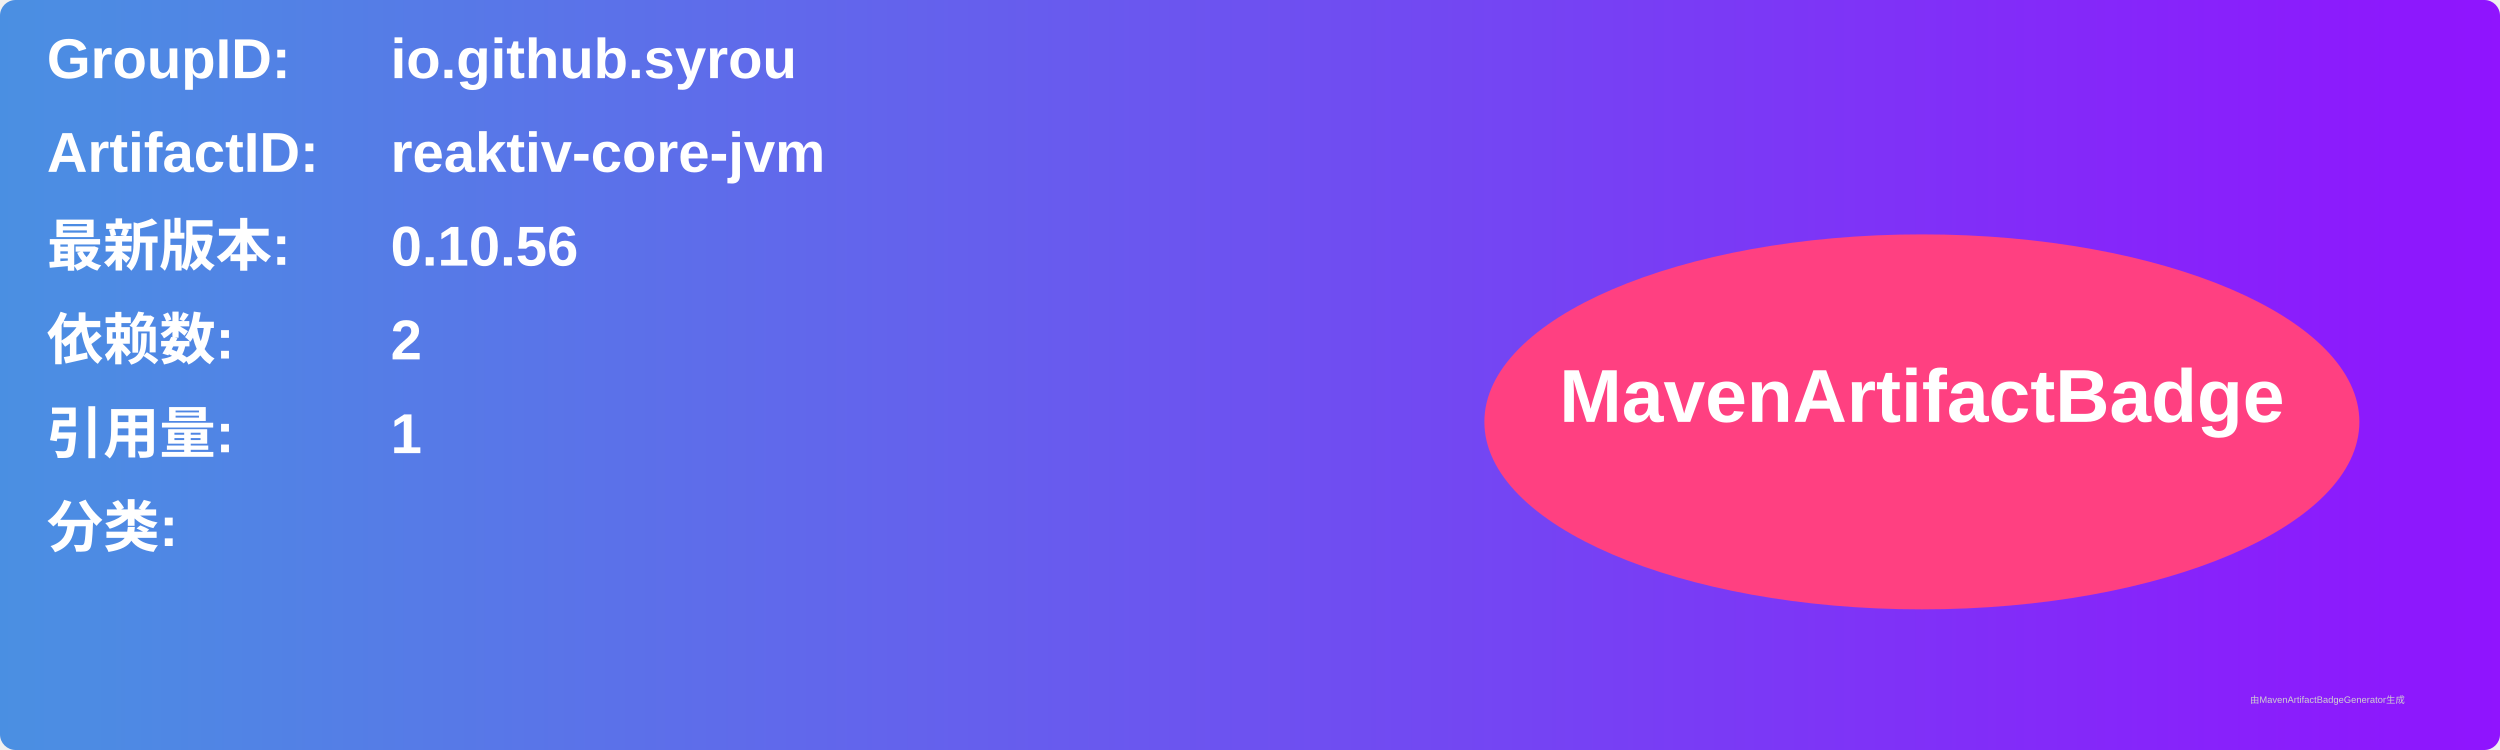
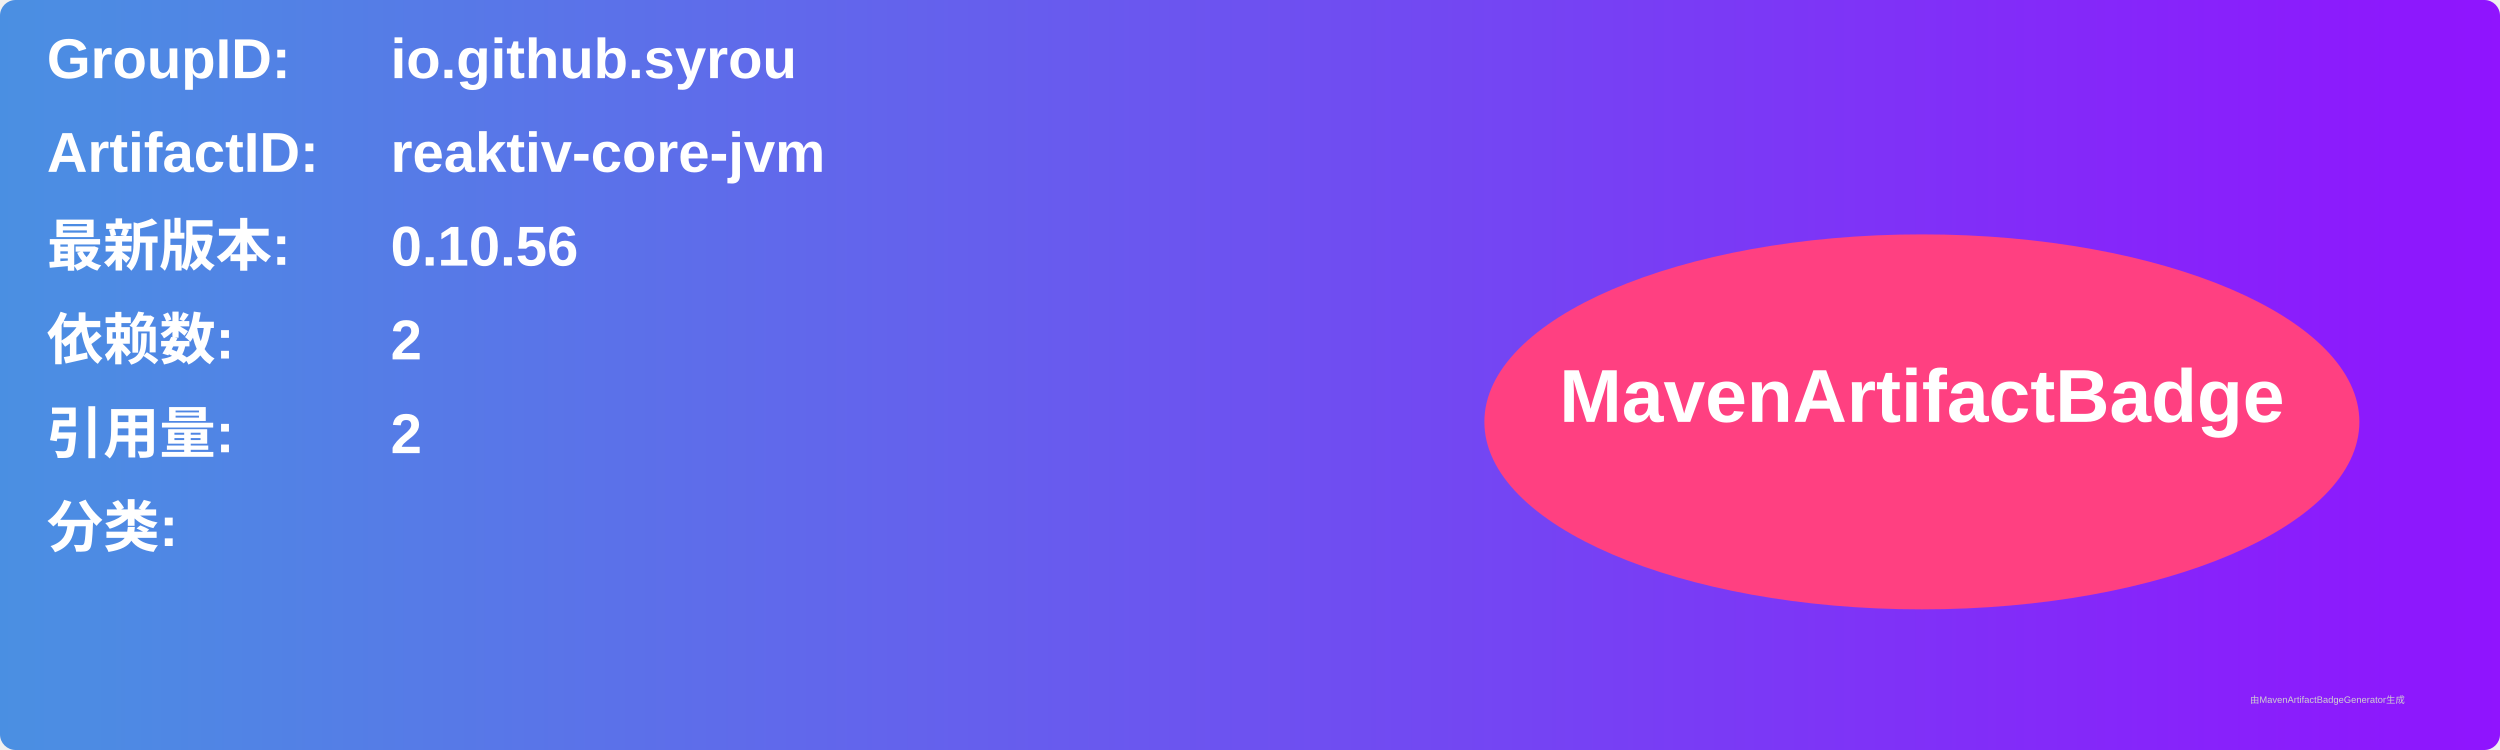
<svg xmlns="http://www.w3.org/2000/svg" width="800" height="240" viewBox="0 0 800 240">
  <linearGradient id="grad" x1="0%" y1="0%" x2="100%" y2="0%">
    <stop offset="0%" stop-color="#4a90e2" />
    <stop offset="100%" stop-color="#9013fe" />
  </linearGradient>
  <rect width="100%" height="100%" rx="5" ry="5" fill="url(#grad)" />
  <g transform="translate(15, 15)">
    <text x="0" y="10" font-family="Arial" font-size="18" fill="white" font-weight="bold" width="260">GroupID:</text>
    <text x="110" y="10" font-family="Arial" font-size="18" fill="white" font-weight="bold" width="460">io.github.syrou</text>
    <text x="0" y="40" font-family="Arial" font-size="18" fill="white" font-weight="bold" width="260">ArtifactID:</text>
    <text x="110" y="40" font-family="Arial" font-size="18" fill="white" font-weight="bold" width="460">reaktiv-core-jvm</text>
    <text x="0" y="70" font-family="Arial" font-size="18" fill="white" font-weight="bold">最新版本:</text>
    <text x="110" y="70" font-family="Arial" font-size="18" fill="white" font-weight="bold">
      <tspan font-weight="bold">0.10.56</tspan>
    </text>
    <text x="0" y="100" font-family="Arial" font-size="18" fill="white" font-weight="bold">依赖数: </text>
    <text x="110" y="100" font-family="Arial" font-size="18" fill="white">
      <tspan font-weight="bold">2</tspan>
    </text>
    <text x="0" y="130" font-family="Arial" font-size="18" fill="white" font-weight="bold">引用量: </text>
    <text x="110" y="130" font-family="Arial" font-size="18" fill="white">
-       <tspan font-weight="bold">1</tspan>
+       <tspan font-weight="bold">2</tspan>
    </text>
    <text x="0" y="160" font-family="Arial" font-size="18" fill="white" font-weight="bold">分类:</text>
    <text x="10" y="190" font-family="Arial" font-size="10" fill="white">
      <tspan font-weight="bold" />
    </text>
    <ellipse cx="600" cy="120" rx="140" ry="60" fill="#ff4081" />
    <text x="600" y="120" text-anchor="middle" font-family="Arial" font-size="24" fill="white" font-weight="bold">MavenArtifactBadge</text>
  </g>
  <text x="720" y="225" font-family="Arial" font-size="3" fill="#d0d0d0">由MavenArtifactBadgeGenerator生成</text>
</svg>
